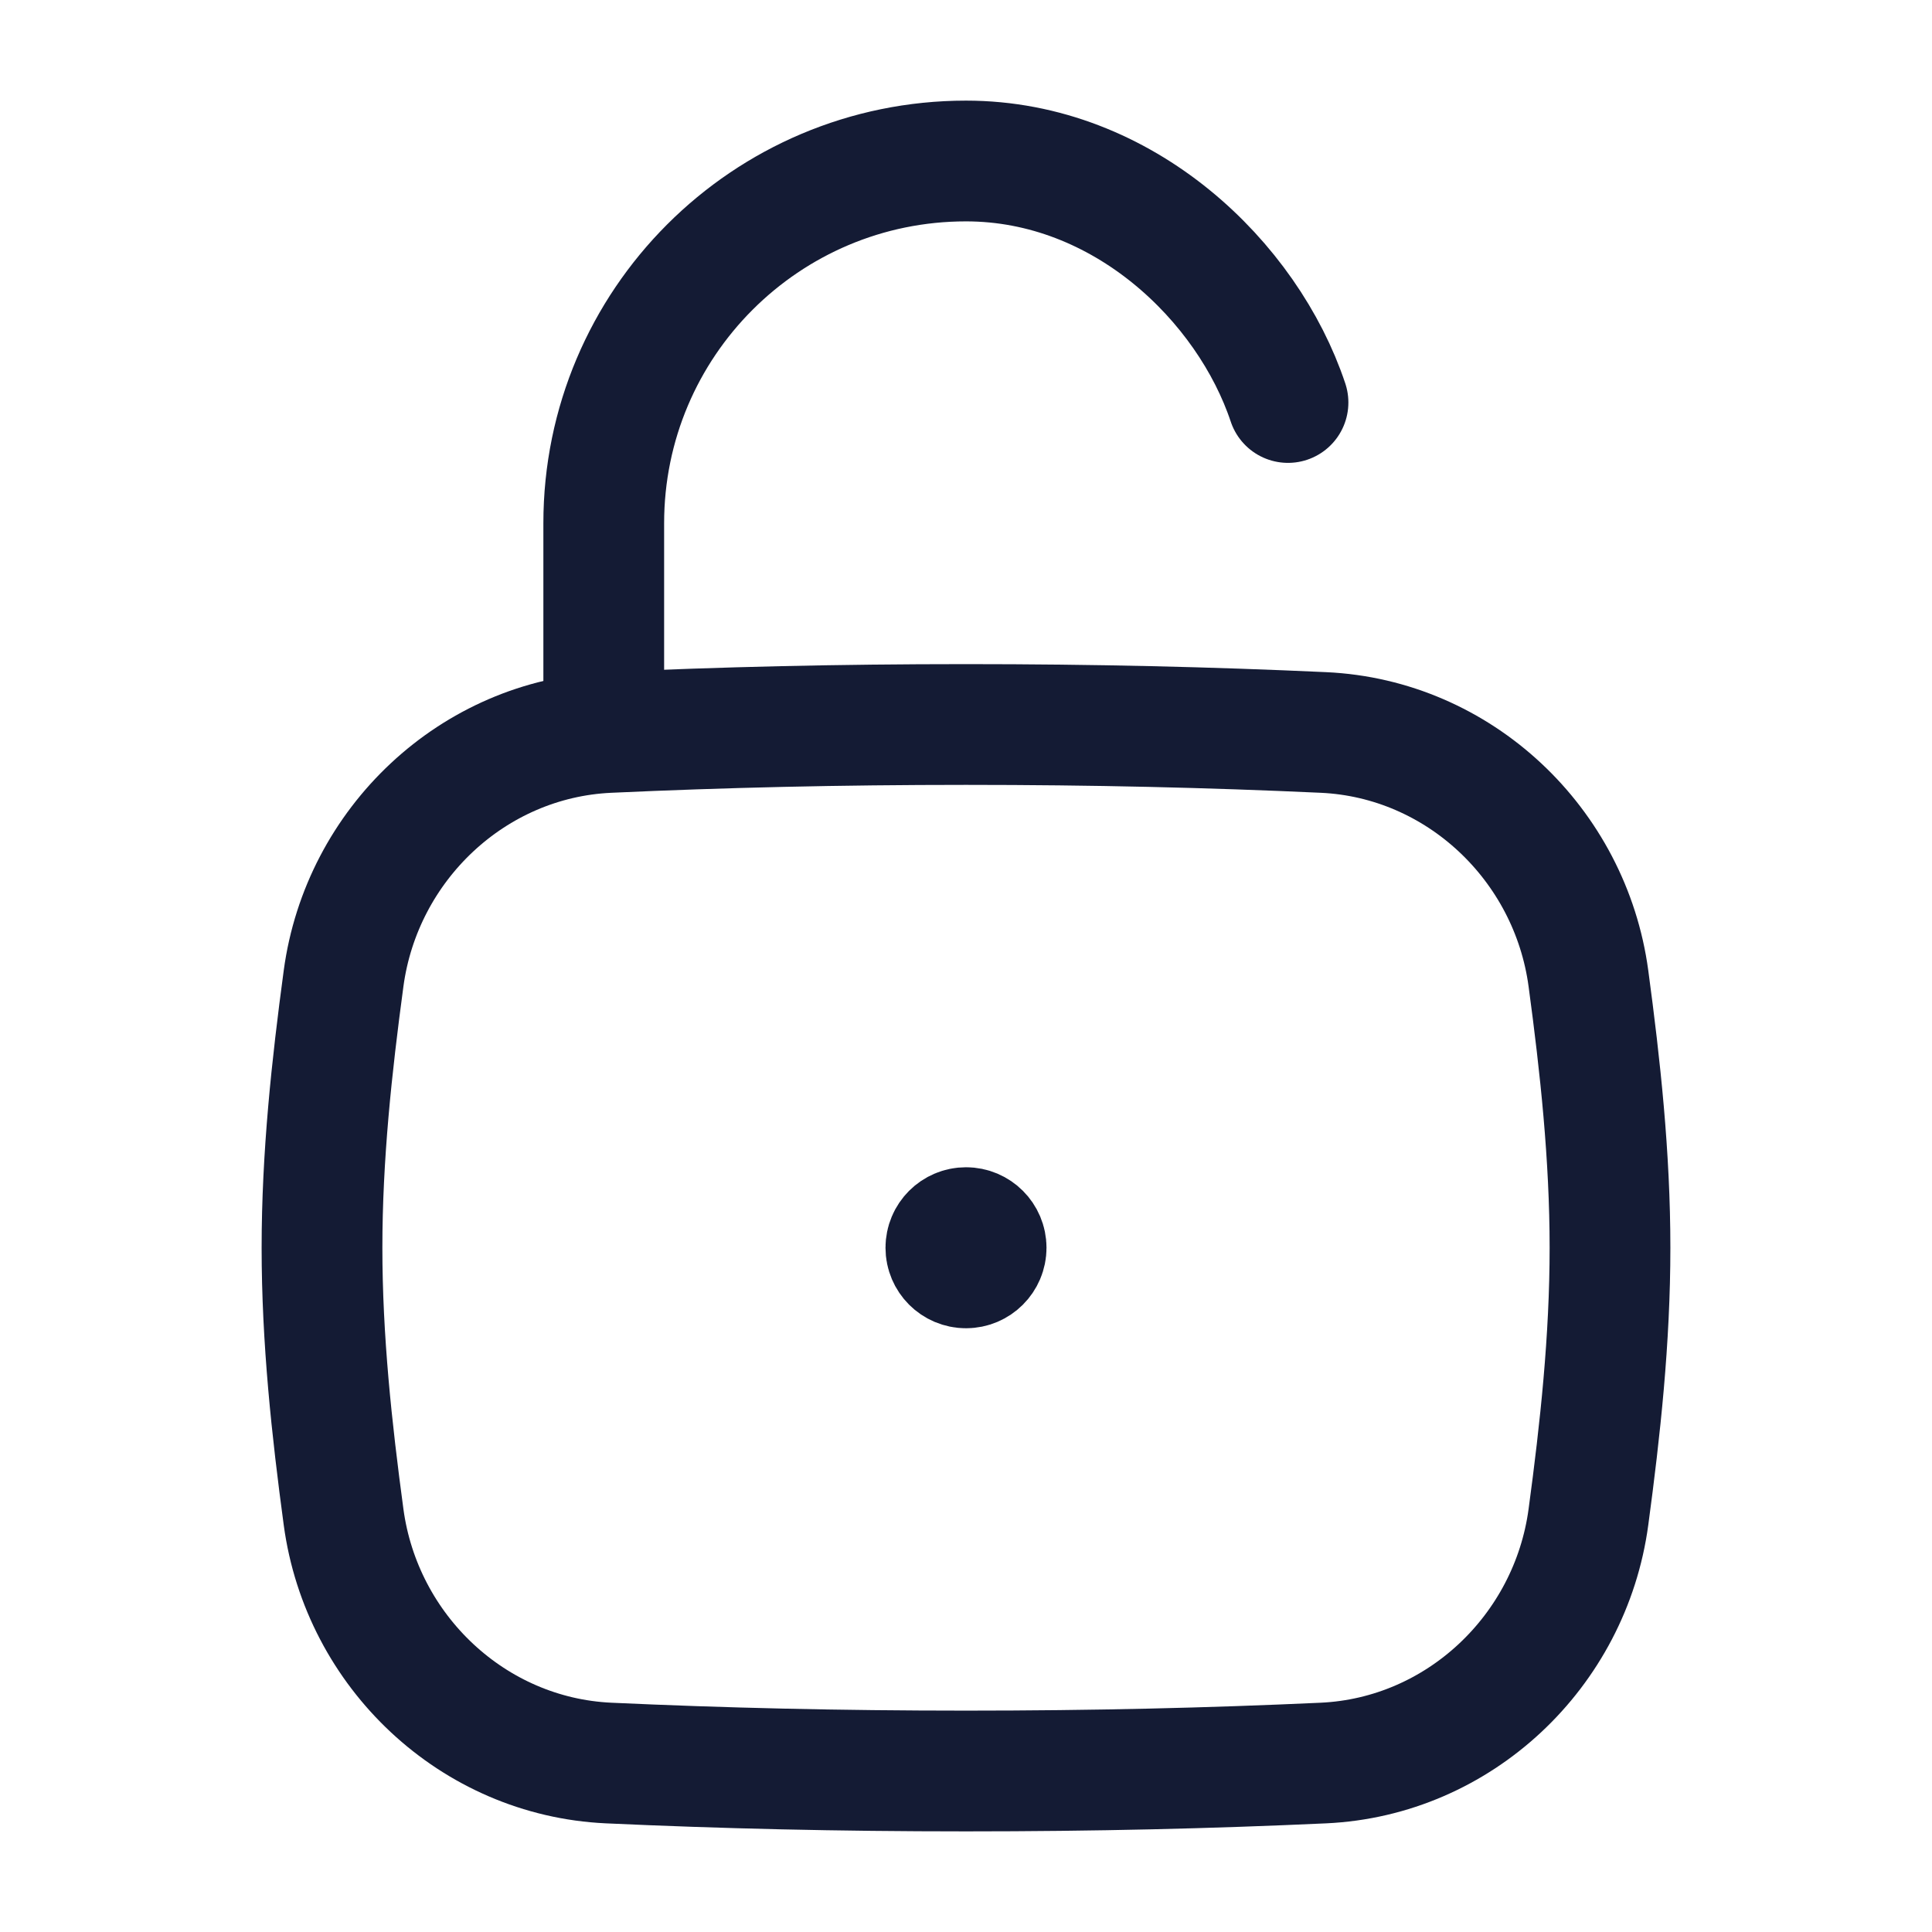
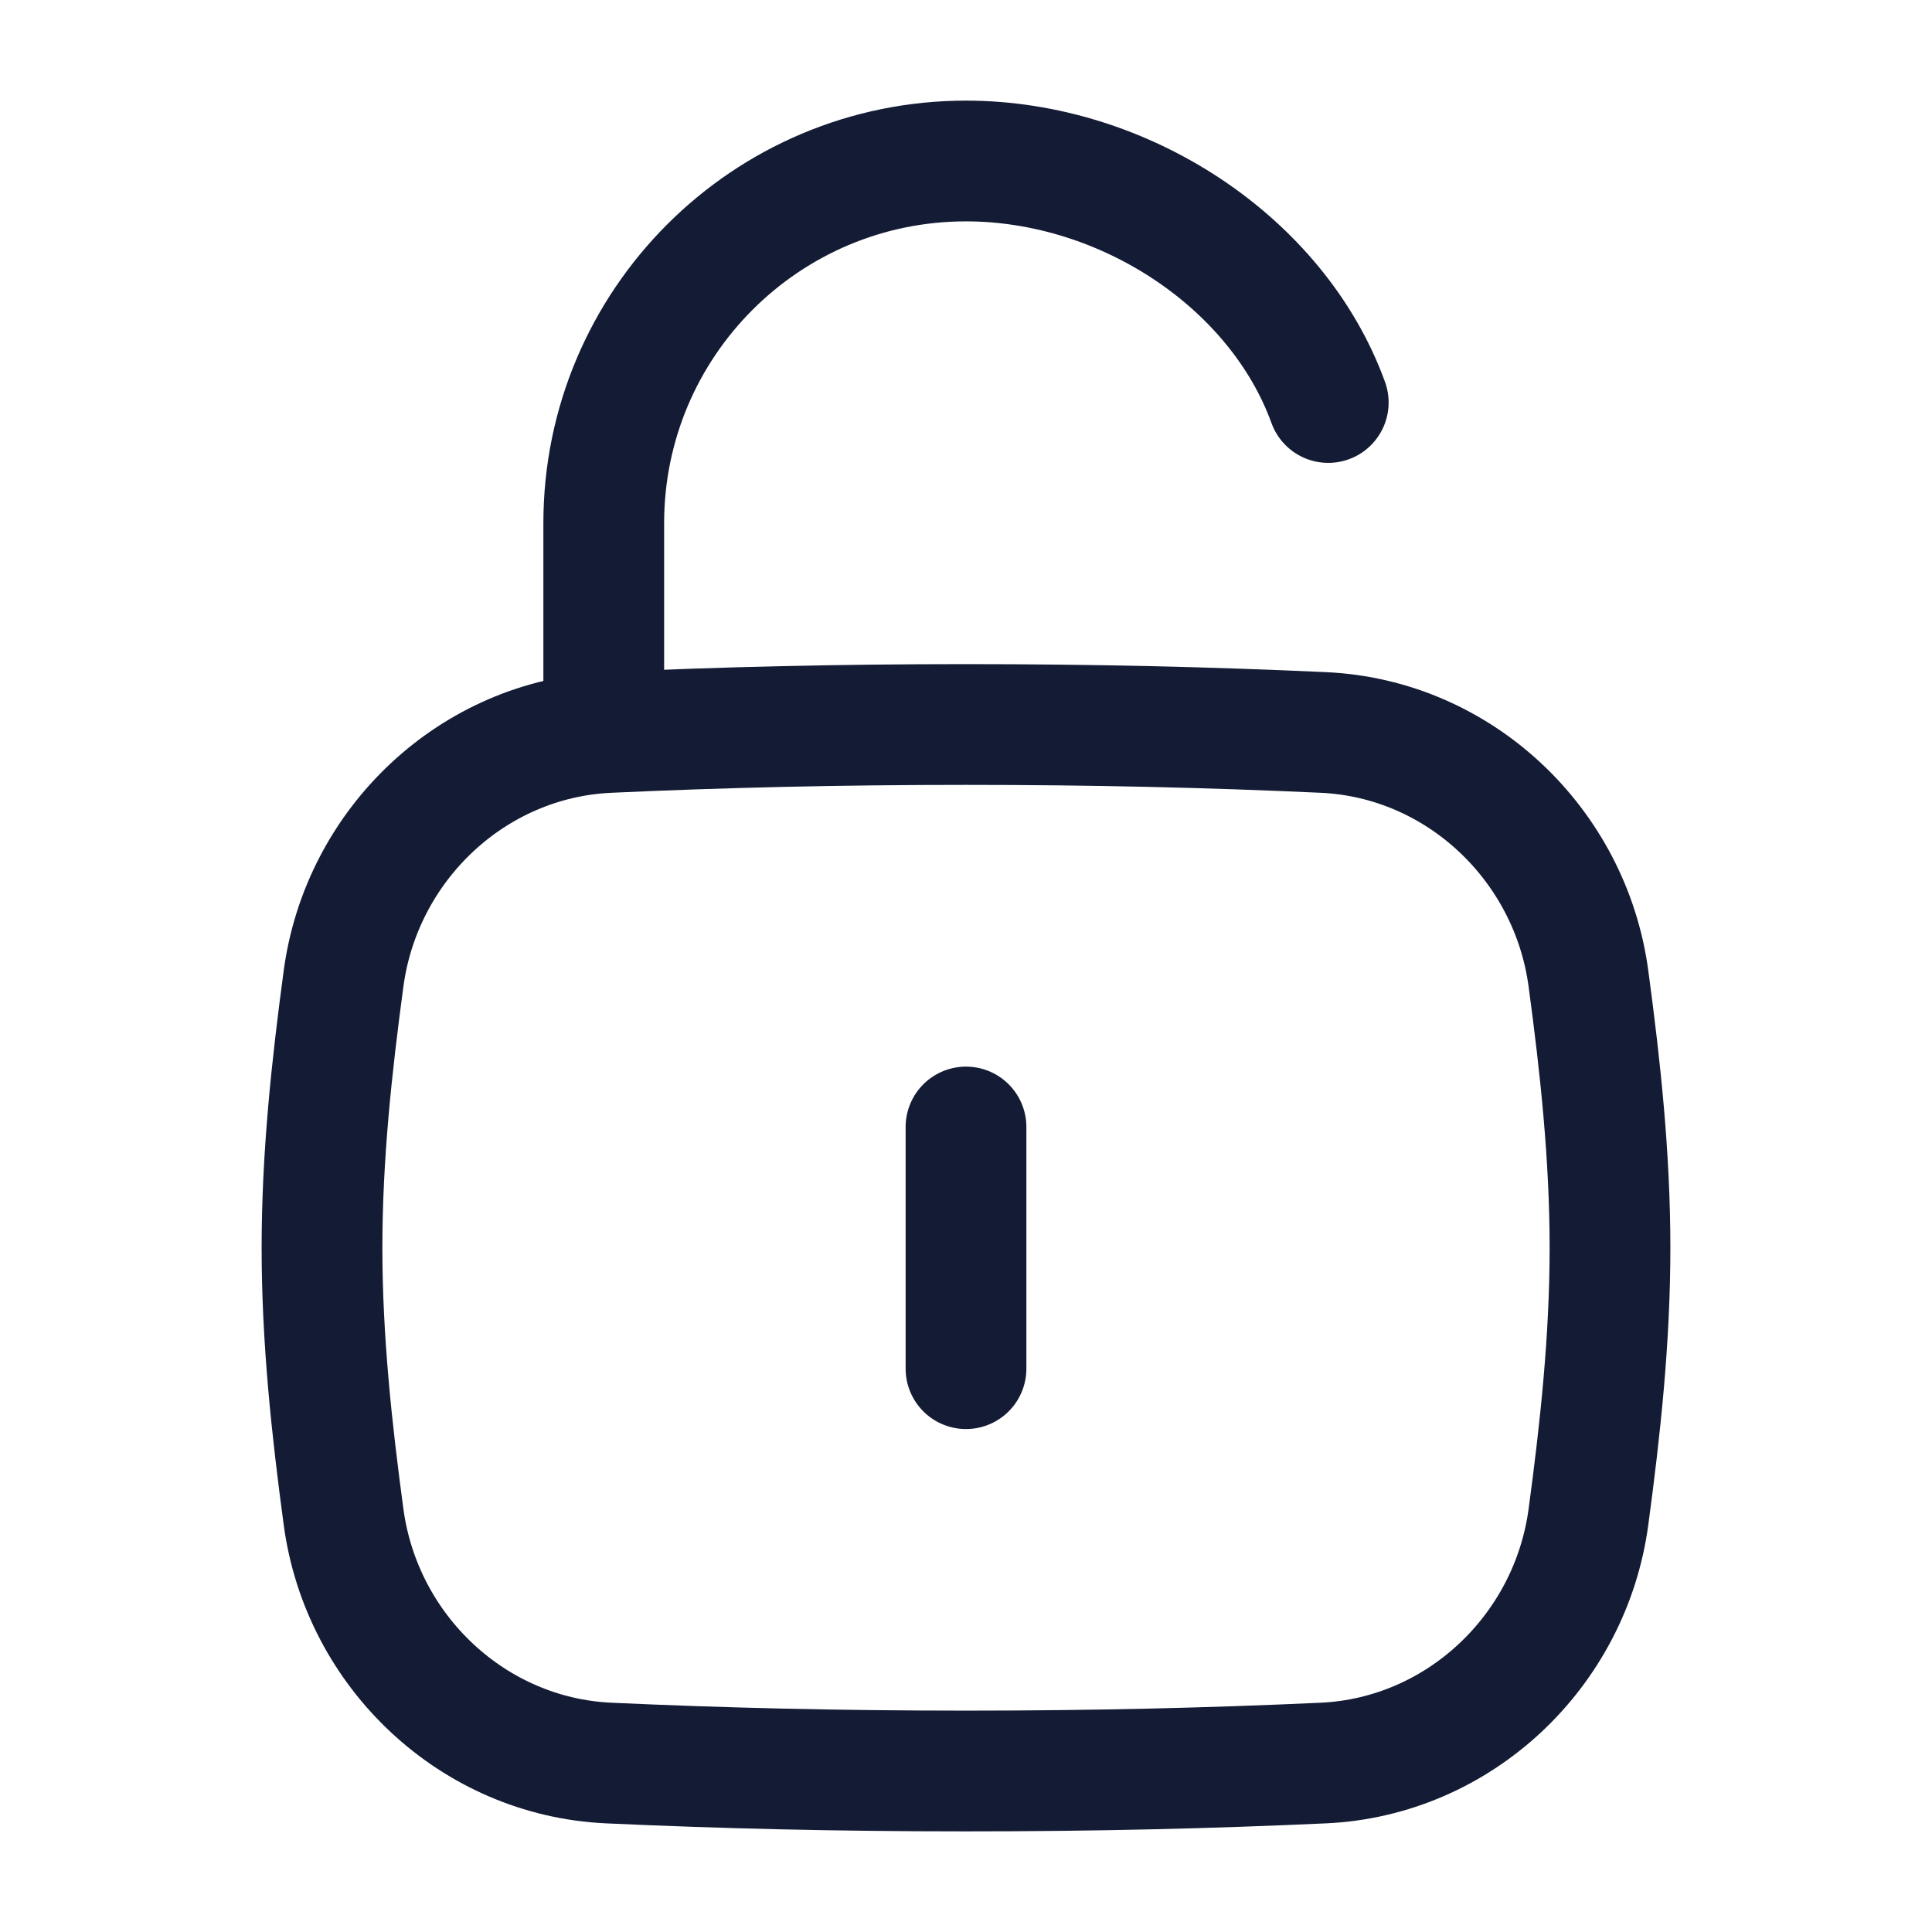
<svg xmlns="http://www.w3.org/2000/svg" width="24" height="24" viewBox="0 0 24 24" fill="none">
-   <path d="M4.268 18.845C4.493 20.515 5.876 21.823 7.56 21.901C8.976 21.966 10.415 22 12 22C13.585 22 15.024 21.966 16.44 21.901C18.124 21.823 19.507 20.515 19.732 18.845C19.879 17.755 20 16.638 20 15.5C20 14.362 19.879 13.245 19.732 12.155C19.507 10.485 18.124 9.176 16.44 9.099C15.024 9.034 13.585 9 12 9C10.415 9 8.976 9.034 7.56 9.099C5.876 9.176 4.493 10.485 4.268 12.155C4.121 13.245 4 14.362 4 15.5C4 16.638 4.121 17.755 4.268 18.845Z" stroke="#141B34" stroke-width="1.5" />
-   <path d="M7.5 9V6.5C7.5 4.015 9.515 2 12 2C13.959 2 15.5 3.5 16 5" stroke="#141B34" stroke-width="1.5" stroke-linecap="round" stroke-linejoin="round" />
-   <path d="M12.125 15.5H12M12.25 15.5C12.25 15.638 12.138 15.75 12 15.75C11.862 15.75 11.75 15.638 11.75 15.5C11.75 15.362 11.862 15.25 12 15.25C12.138 15.25 12.25 15.362 12.25 15.5Z" stroke="#141B34" stroke-width="1.5" stroke-linecap="round" />
+   <path d="M12 14V17.002" stroke="#141B34" stroke-width="1.5" stroke-linecap="round" stroke-linejoin="round" />
+   <path d="M7.5 9V6.5C7.5 4.015 9.515 2 12 2C13.959 2 15.866 3.252 16.5 5" stroke="#141B34" stroke-width="1.5" stroke-linecap="round" stroke-linejoin="round" />
+   <path d="M4.268 18.845C4.493 20.515 5.876 21.823 7.56 21.901C8.976 21.966 10.415 22 12 22C13.585 22 15.024 21.966 16.44 21.901C18.124 21.823 19.507 20.515 19.732 18.845C19.879 17.755 20 16.638 20 15.5C20 14.362 19.879 13.245 19.732 12.155C19.507 10.485 18.124 9.176 16.44 9.099C15.024 9.034 13.585 9 12 9C10.415 9 8.976 9.034 7.56 9.099C5.876 9.176 4.493 10.485 4.268 12.155C4.121 13.245 4 14.362 4 15.5C4 16.638 4.121 17.755 4.268 18.845Z" stroke="#141B34" stroke-width="1.5" stroke-linecap="round" stroke-linejoin="round" />
</svg>
